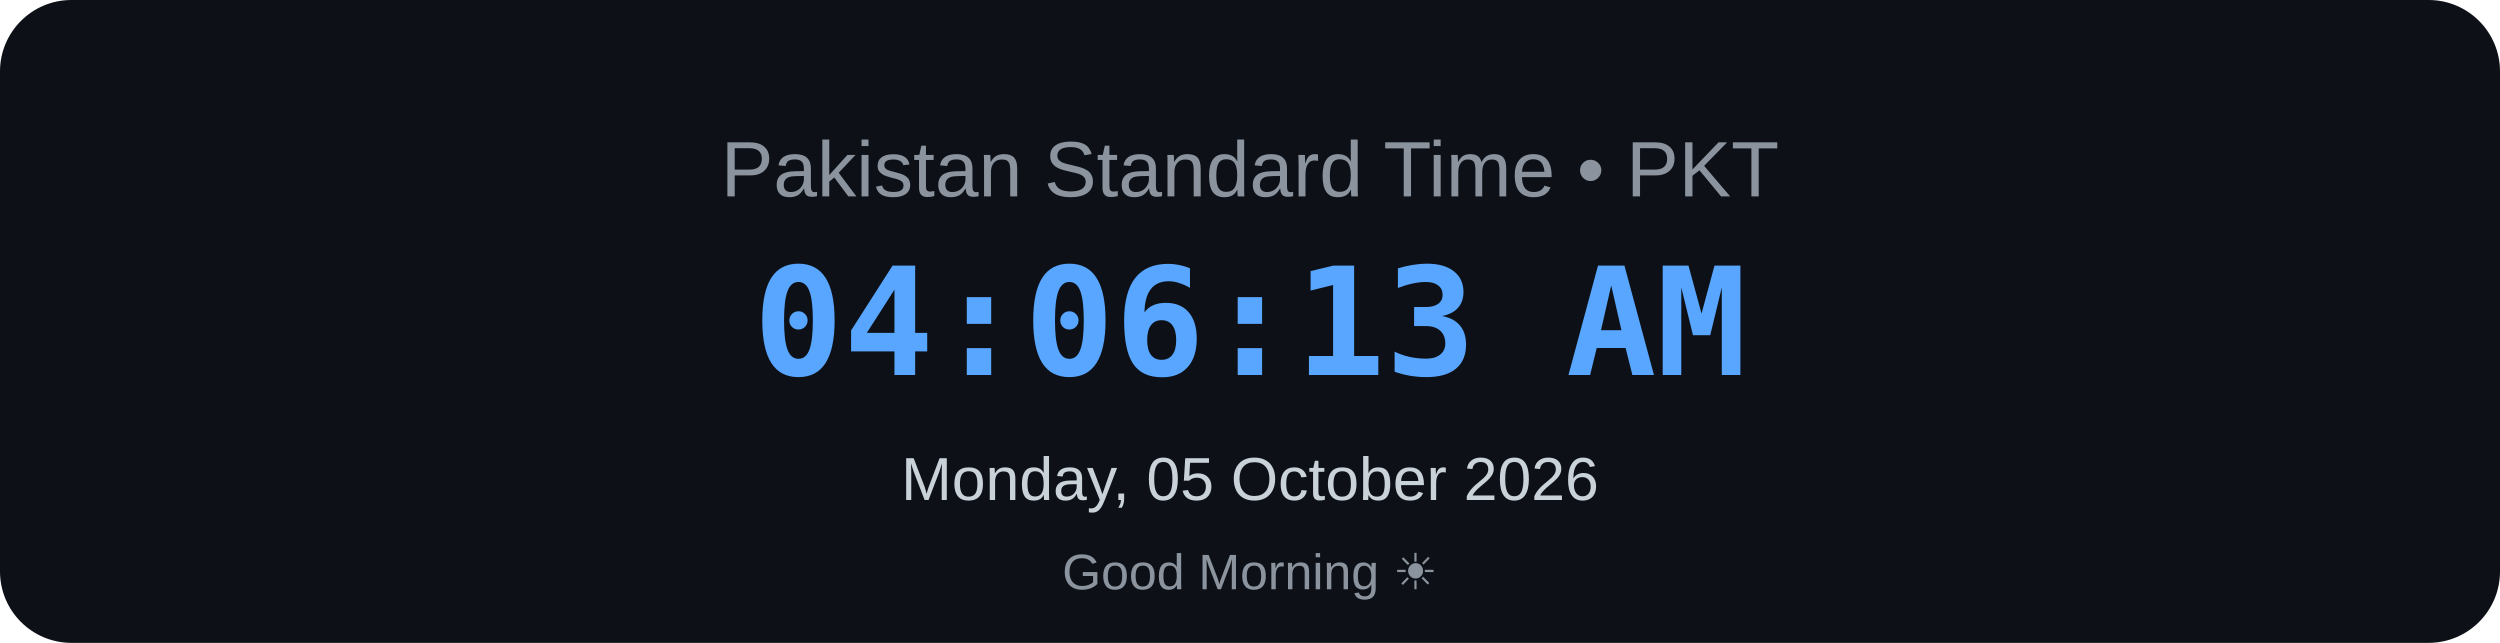
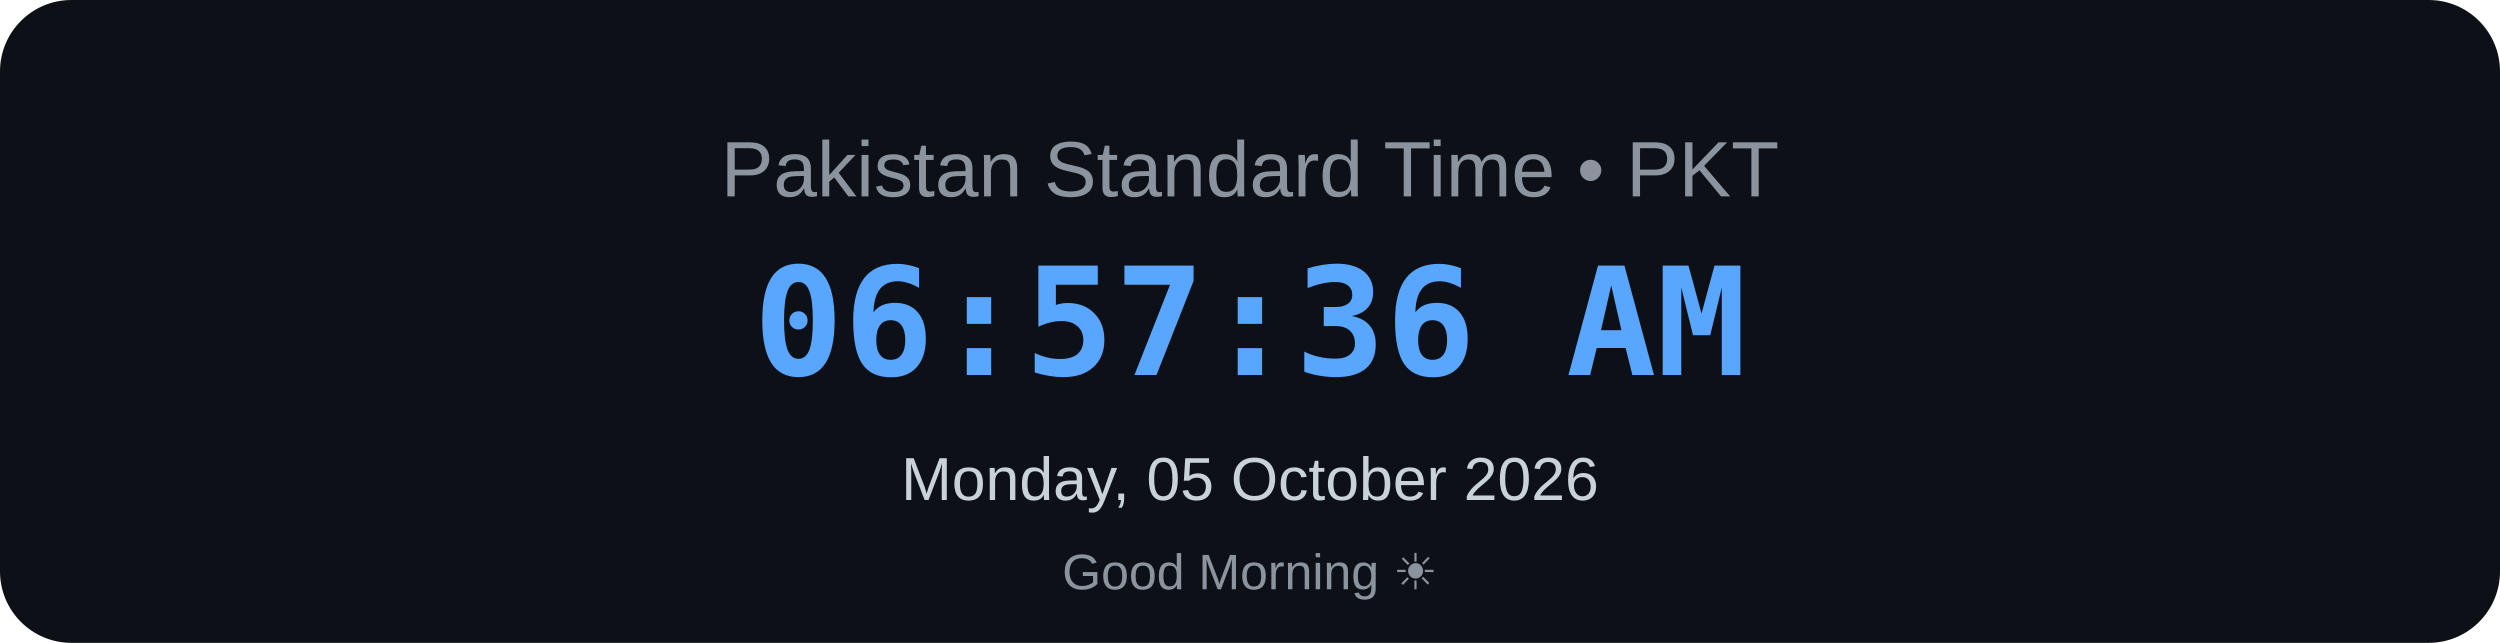
<svg xmlns="http://www.w3.org/2000/svg" width="700" height="180" viewBox="0 0 700 180">
  <rect width="700" height="180" rx="20" fill="#0d1117" />
  <text x="350" y="55" text-anchor="middle" font-family="Arial, sans-serif" font-size="22" fill="#8b949e">
    Pakistan Standard Time • PKT
</text>
  <text x="350" y="105" text-anchor="middle" font-family="monospace" font-size="42" font-weight="bold" fill="#58a6ff">
-     04:06:13 AM
+     06:57:36 AM
</text>
  <text x="350" y="140" text-anchor="middle" font-family="Arial, sans-serif" font-size="17" fill="#c9d1d9">
    Monday, 05 October 2026
</text>
  <text x="350" y="165" text-anchor="middle" font-family="Arial, sans-serif" font-size="14" fill="#8b949e">
    Good Morning ☀
</text>
</svg>
